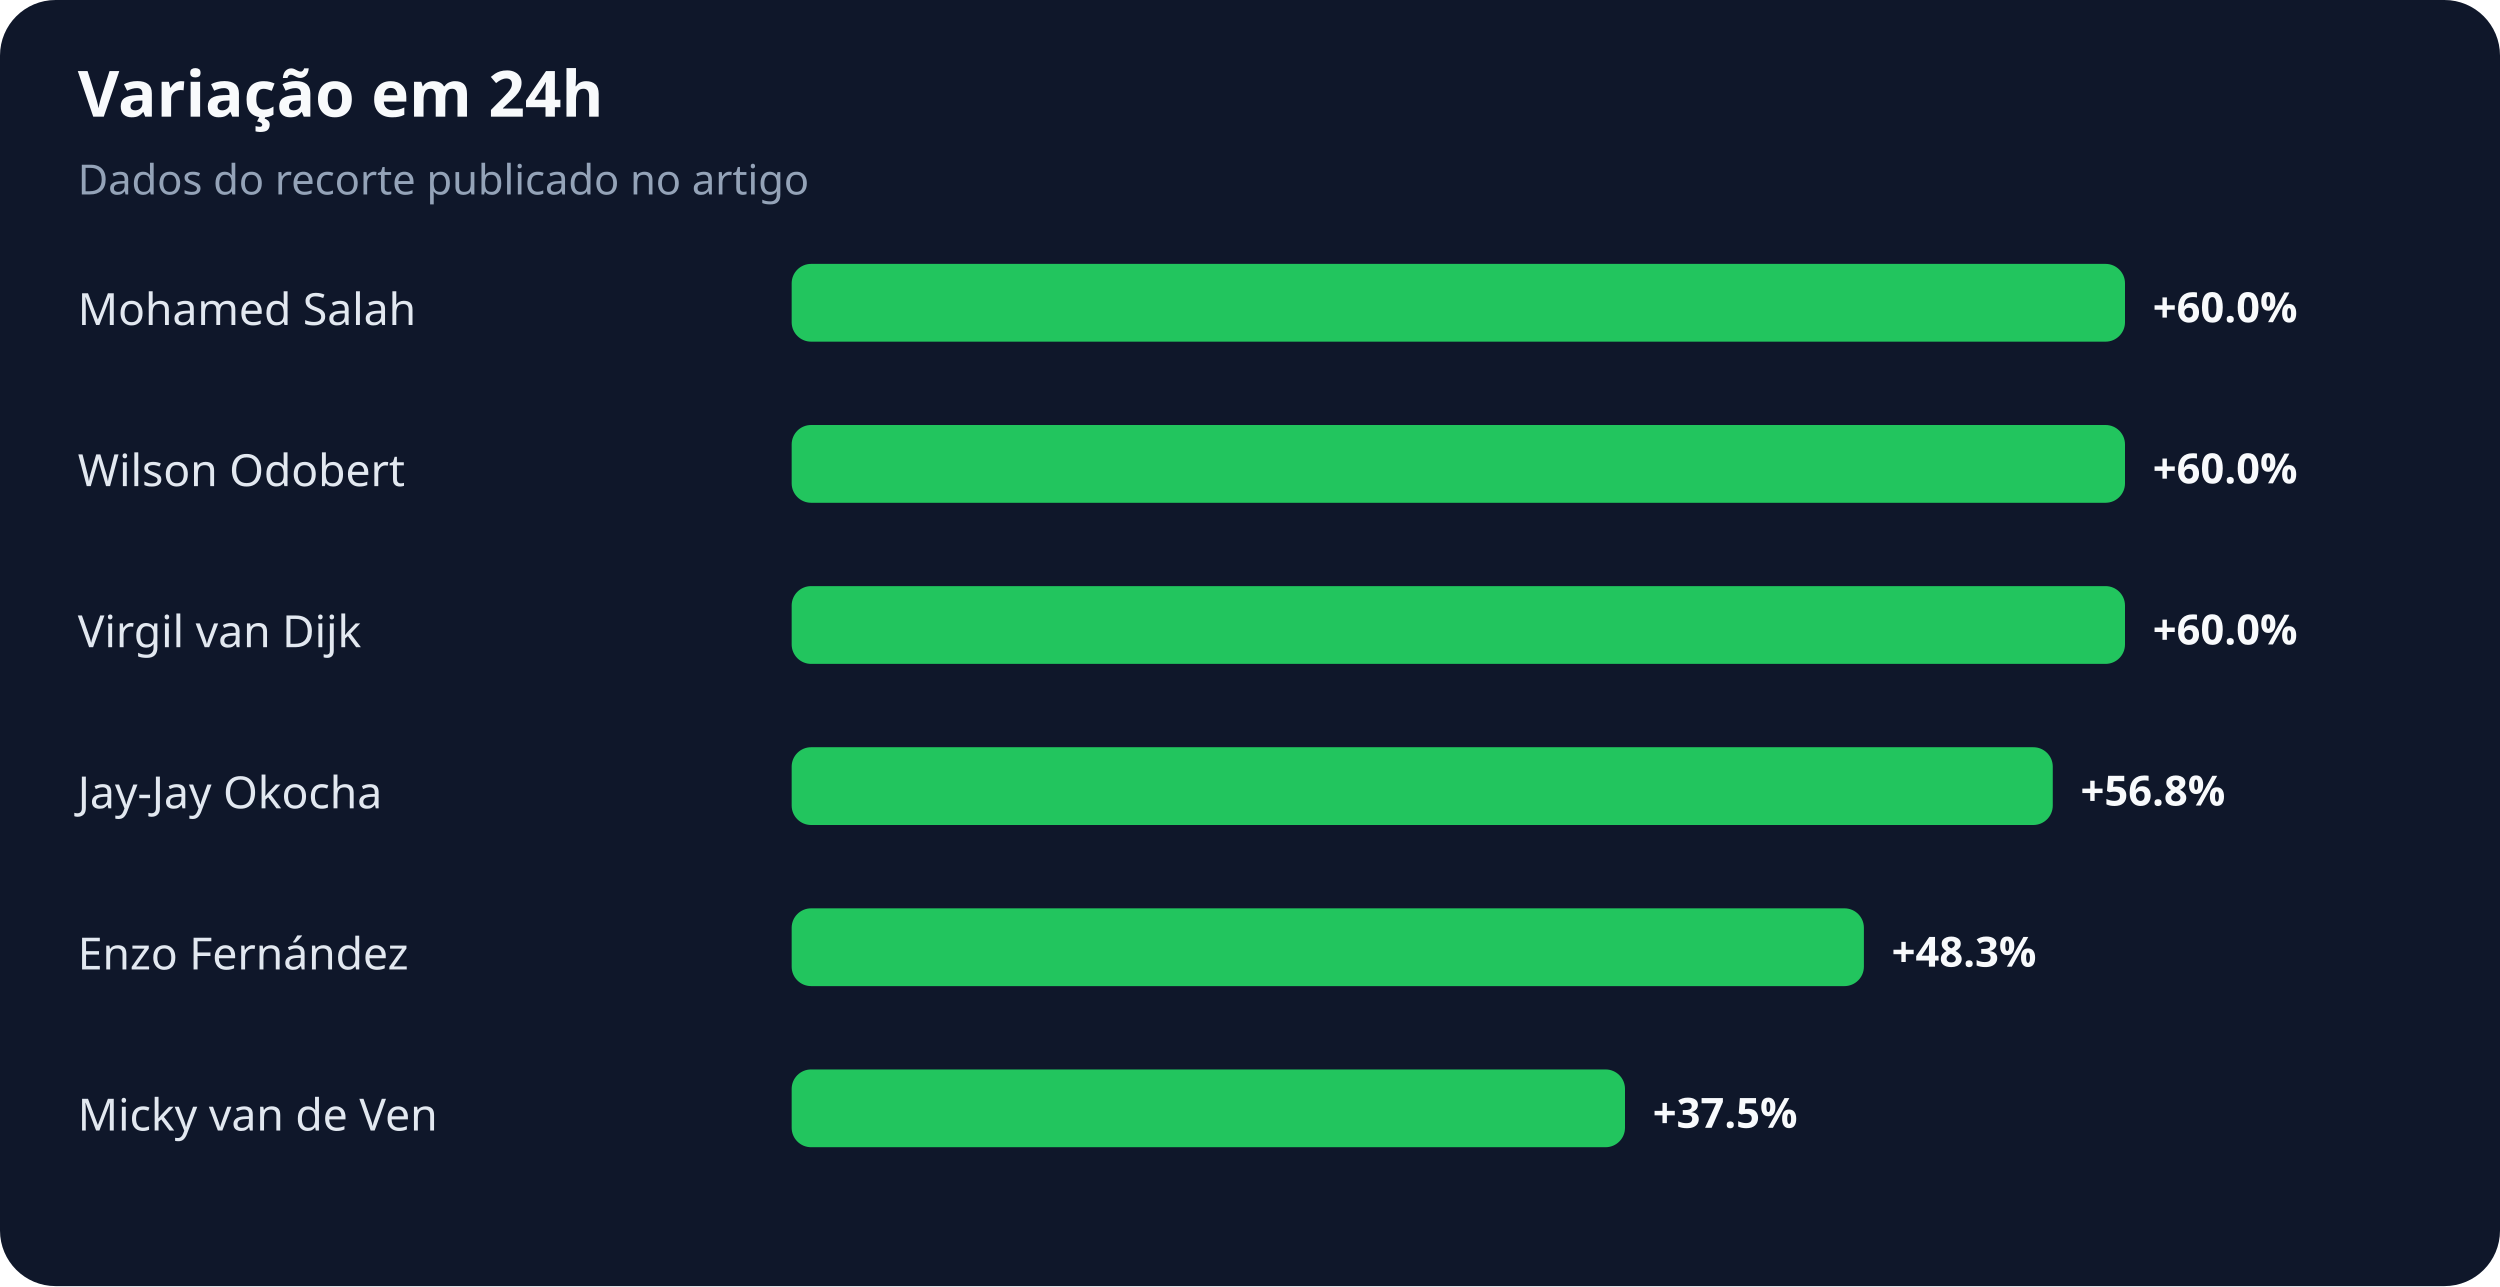
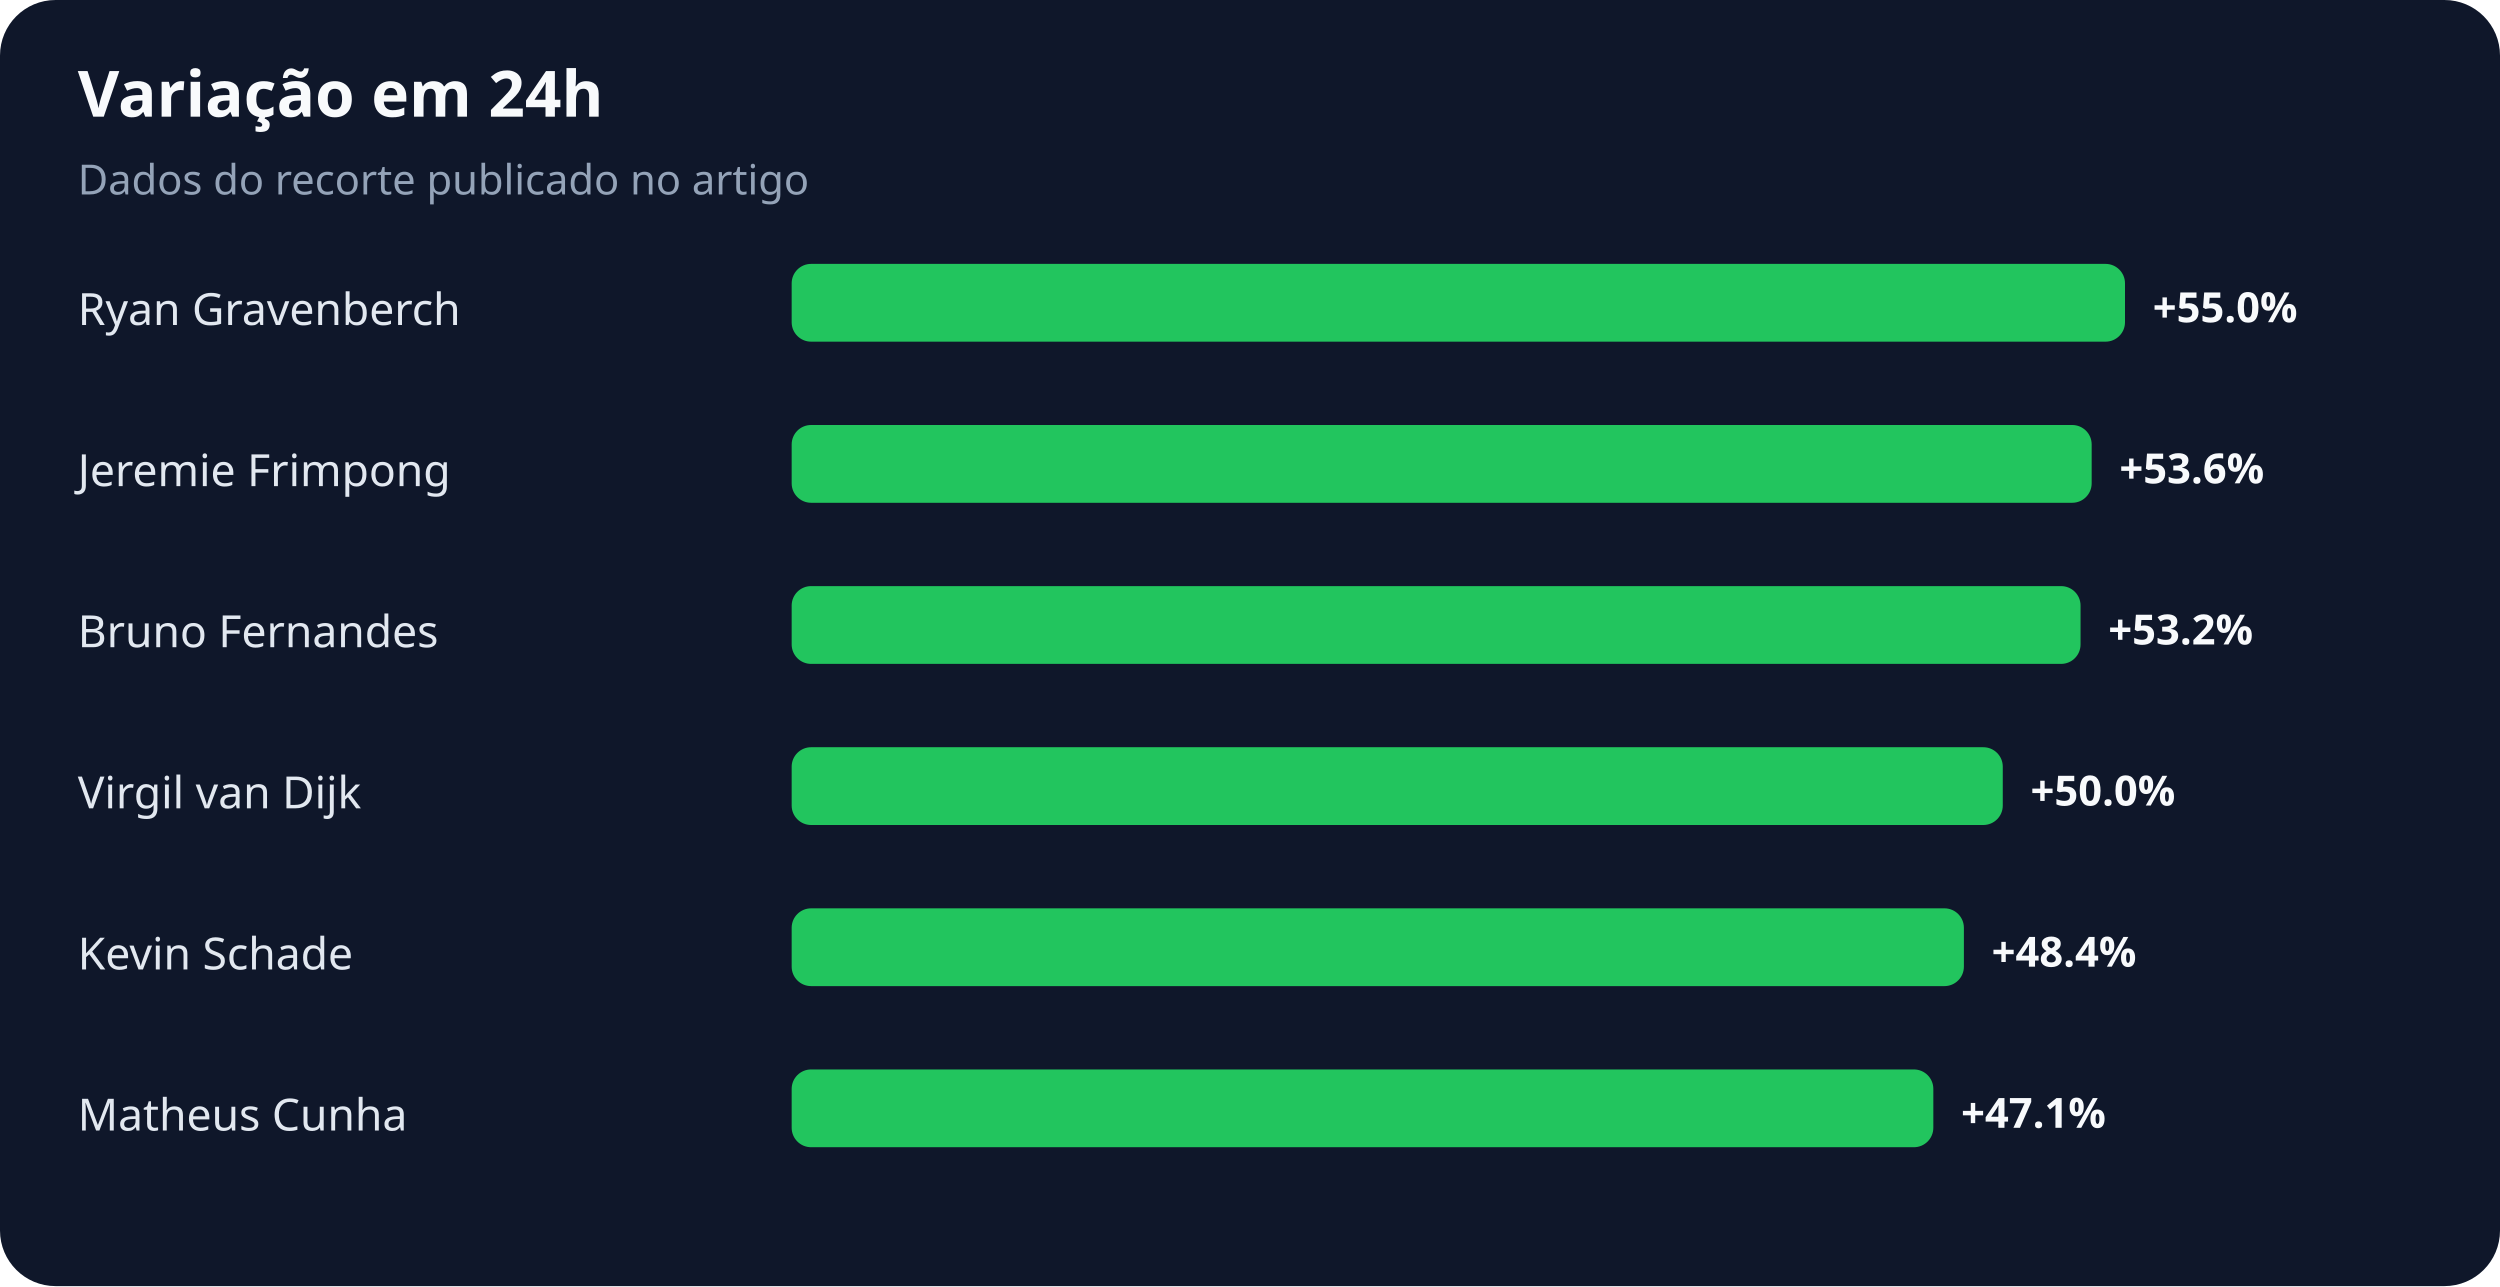
<svg xmlns="http://www.w3.org/2000/svg" width="900" height="463" viewBox="0 0 900 463" role="img" aria-labelledby="title desc">
  <rect width="100%" height="100%" rx="20" fill="#0f172a" />
  <text x="28" y="42" fill="#f8fafc" font-family="system-ui,sans-serif" font-size="23" font-weight="700">Variação em 24h</text>
  <text x="28" y="70" fill="#94a3b8" font-family="system-ui,sans-serif" font-size="15">Dados do recorte publicado no artigo</text>
-   <text x="28" y="117" fill="#e2e8f0" font-family="system-ui,sans-serif" font-size="16">Mohamed Salah</text>
+   <text x="28" y="117" fill="#e2e8f0" font-family="system-ui,sans-serif" font-size="16">Ryan Gravenberch</text>
  <rect x="285" y="95" width="480" height="28" rx="7" fill="#22c55e" />
-   <text x="775" y="116" fill="#f8fafc" font-family="system-ui,sans-serif" font-size="15" font-weight="700">+60.0%</text>
-   <text x="28" y="175" fill="#e2e8f0" font-family="system-ui,sans-serif" font-size="16">Wilson Odobert</text>
-   <rect x="285" y="153" width="480" height="28" rx="7" fill="#22c55e" />
-   <text x="775" y="174" fill="#f8fafc" font-family="system-ui,sans-serif" font-size="15" font-weight="700">+60.0%</text>
-   <text x="28" y="233" fill="#e2e8f0" font-family="system-ui,sans-serif" font-size="16">Virgil van Dijk</text>
-   <rect x="285" y="211" width="480" height="28" rx="7" fill="#22c55e" />
-   <text x="775" y="232" fill="#f8fafc" font-family="system-ui,sans-serif" font-size="15" font-weight="700">+60.0%</text>
-   <text x="28" y="291" fill="#e2e8f0" font-family="system-ui,sans-serif" font-size="16">Jay-Jay Okocha</text>
-   <rect x="285" y="269" width="454" height="28" rx="7" fill="#22c55e" />
-   <text x="749" y="290" fill="#f8fafc" font-family="system-ui,sans-serif" font-size="15" font-weight="700">+56.8%</text>
-   <text x="28" y="349" fill="#e2e8f0" font-family="system-ui,sans-serif" font-size="16">Enzo Fernández</text>
-   <rect x="285" y="327" width="386" height="28" rx="7" fill="#22c55e" />
-   <text x="681" y="348" fill="#f8fafc" font-family="system-ui,sans-serif" font-size="15" font-weight="700">+48.3%</text>
-   <text x="28" y="407" fill="#e2e8f0" font-family="system-ui,sans-serif" font-size="16">Micky van de Ven</text>
-   <rect x="285" y="385" width="300" height="28" rx="7" fill="#22c55e" />
-   <text x="595" y="406" fill="#f8fafc" font-family="system-ui,sans-serif" font-size="15" font-weight="700">+37.5%</text>
+   <text x="775" y="116" fill="#f8fafc" font-family="system-ui,sans-serif" font-size="15" font-weight="700">+55.0%</text>
+   <text x="28" y="175" fill="#e2e8f0" font-family="system-ui,sans-serif" font-size="16">Jeremie Frimpong</text>
+   <rect x="285" y="153" width="468" height="28" rx="7" fill="#22c55e" />
+   <text x="763" y="174" fill="#f8fafc" font-family="system-ui,sans-serif" font-size="15" font-weight="700">+53.6%</text>
+   <text x="28" y="233" fill="#e2e8f0" font-family="system-ui,sans-serif" font-size="16">Bruno Fernandes</text>
+   <rect x="285" y="211" width="464" height="28" rx="7" fill="#22c55e" />
+   <text x="759" y="232" fill="#f8fafc" font-family="system-ui,sans-serif" font-size="15" font-weight="700">+53.2%</text>
+   <text x="28" y="291" fill="#e2e8f0" font-family="system-ui,sans-serif" font-size="16">Virgil van Dijk</text>
+   <rect x="285" y="269" width="436" height="28" rx="7" fill="#22c55e" />
+   <text x="731" y="290" fill="#f8fafc" font-family="system-ui,sans-serif" font-size="15" font-weight="700">+50.0%</text>
+   <text x="28" y="349" fill="#e2e8f0" font-family="system-ui,sans-serif" font-size="16">Kevin Schade</text>
+   <rect x="285" y="327" width="422" height="28" rx="7" fill="#22c55e" />
+   <text x="717" y="348" fill="#f8fafc" font-family="system-ui,sans-serif" font-size="15" font-weight="700">+48.4%</text>
+   <text x="28" y="407" fill="#e2e8f0" font-family="system-ui,sans-serif" font-size="16">Matheus Cunha</text>
+   <rect x="285" y="385" width="411" height="28" rx="7" fill="#22c55e" />
+   <text x="706" y="406" fill="#f8fafc" font-family="system-ui,sans-serif" font-size="15" font-weight="700">+47.1%</text>
</svg>
